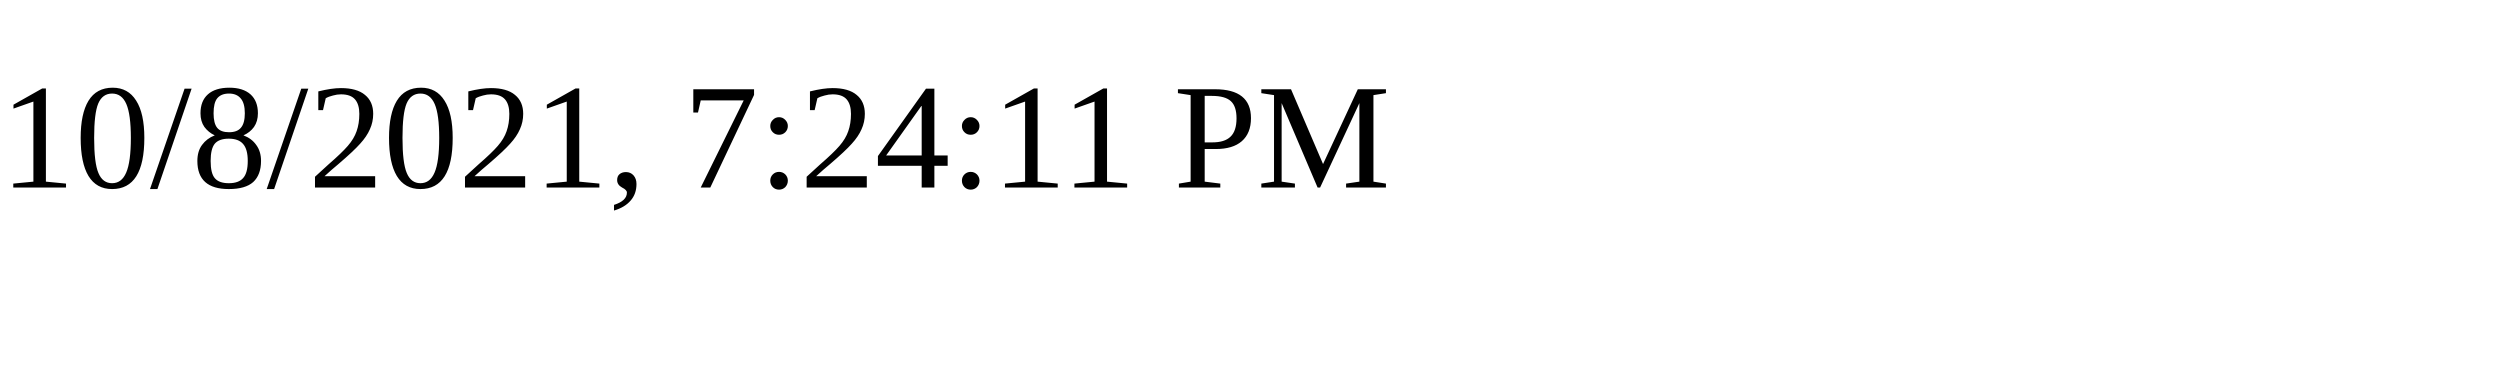
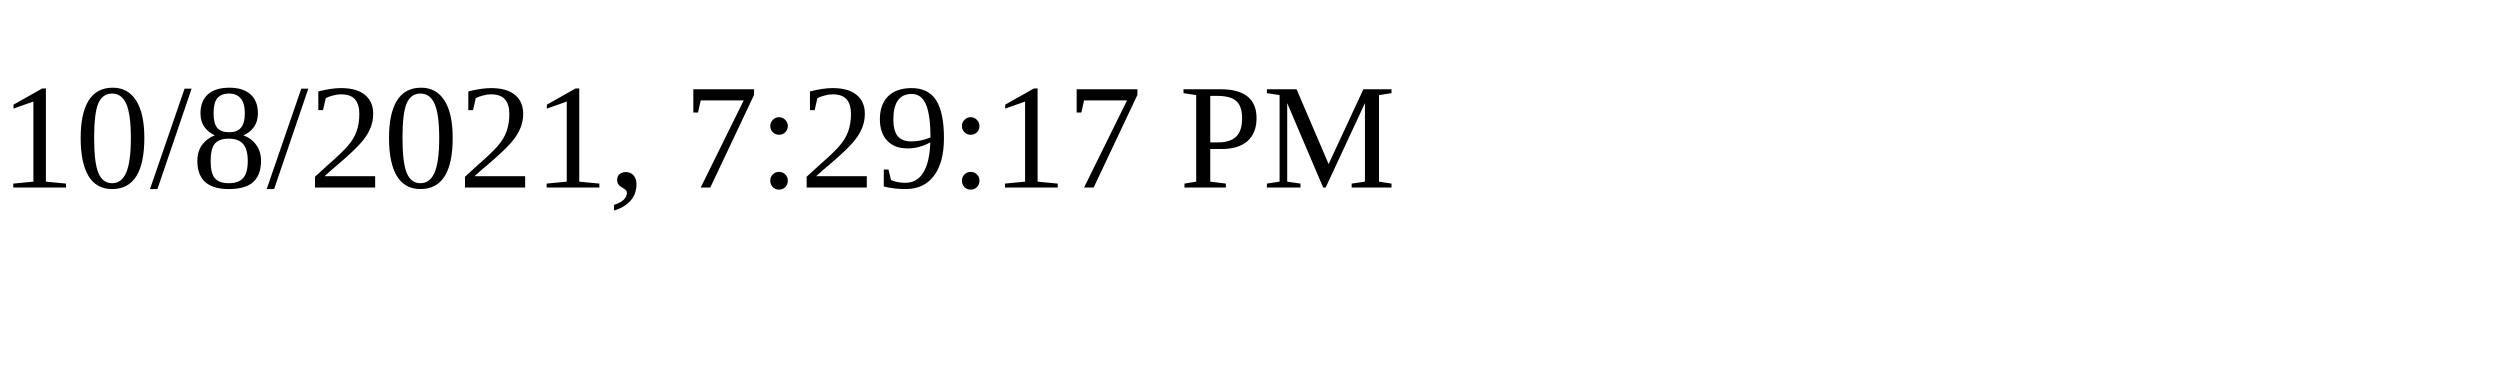
<svg xmlns="http://www.w3.org/2000/svg" height="30" width="200">
-   <text x="0" y="15">10/8/2021, 7:24:11 PM</text>
+   <text x="0" y="15">10/8/2021, 7:29:17 PM</text>
</svg>
